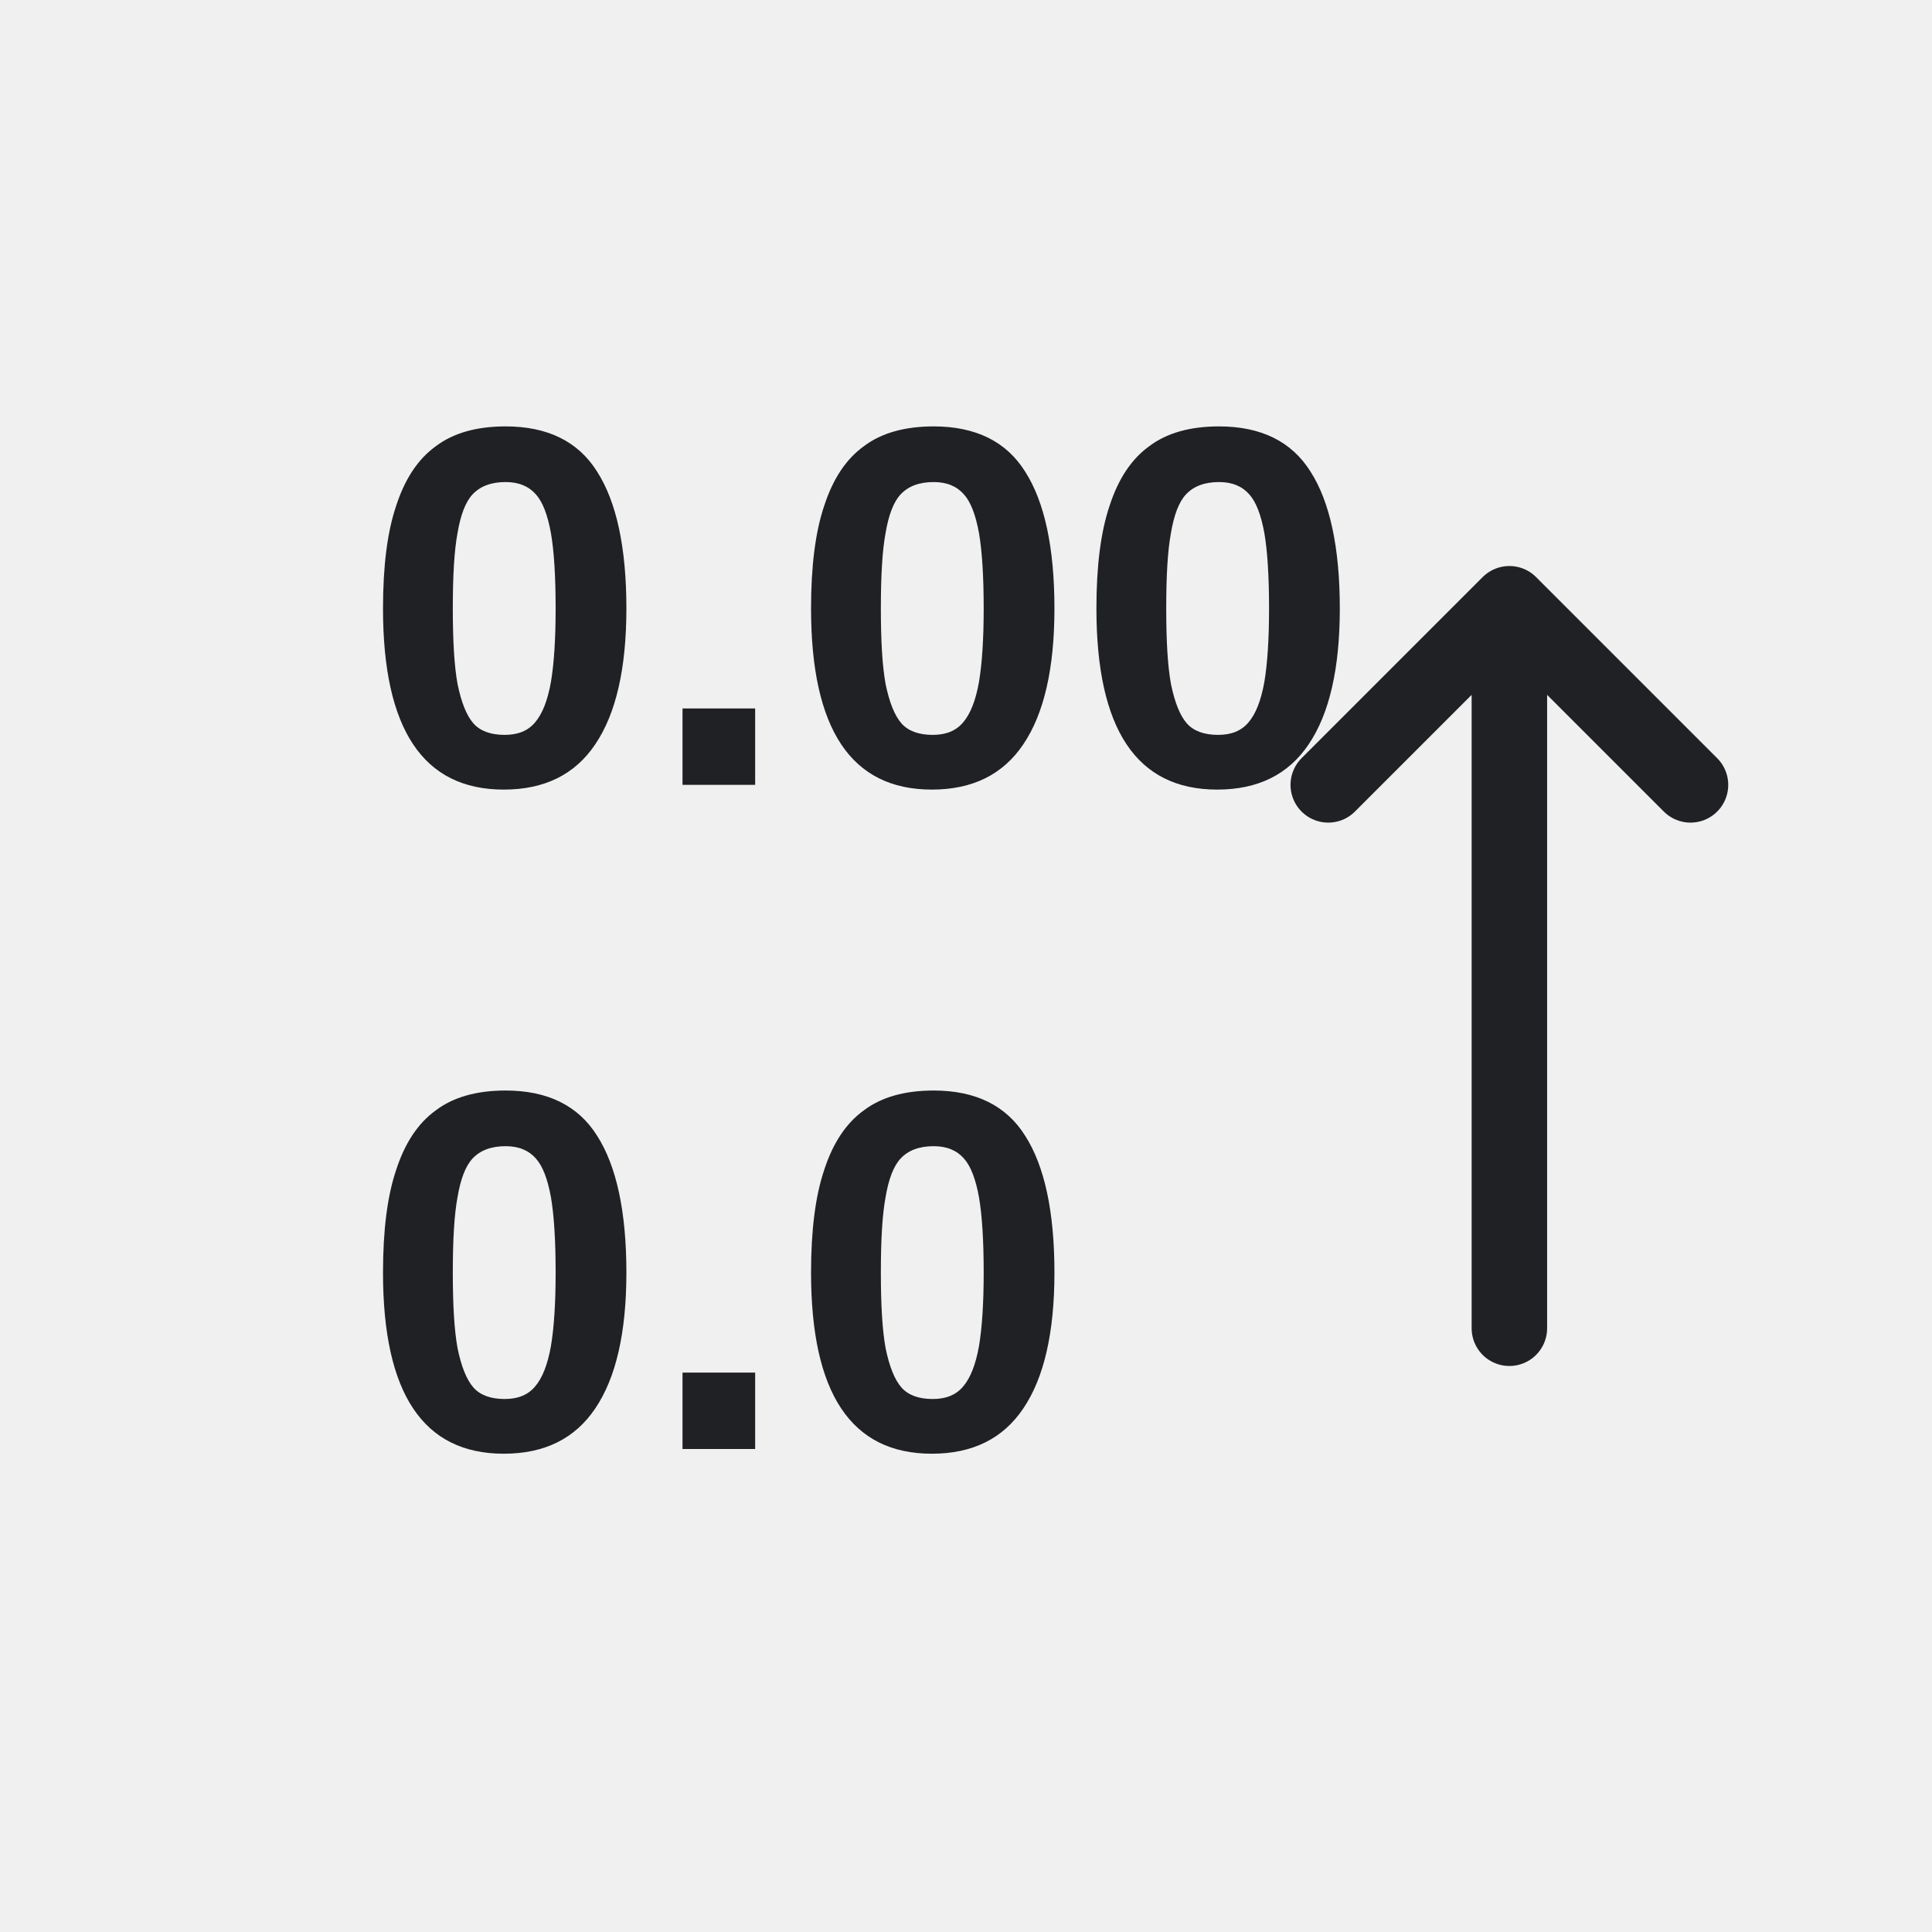
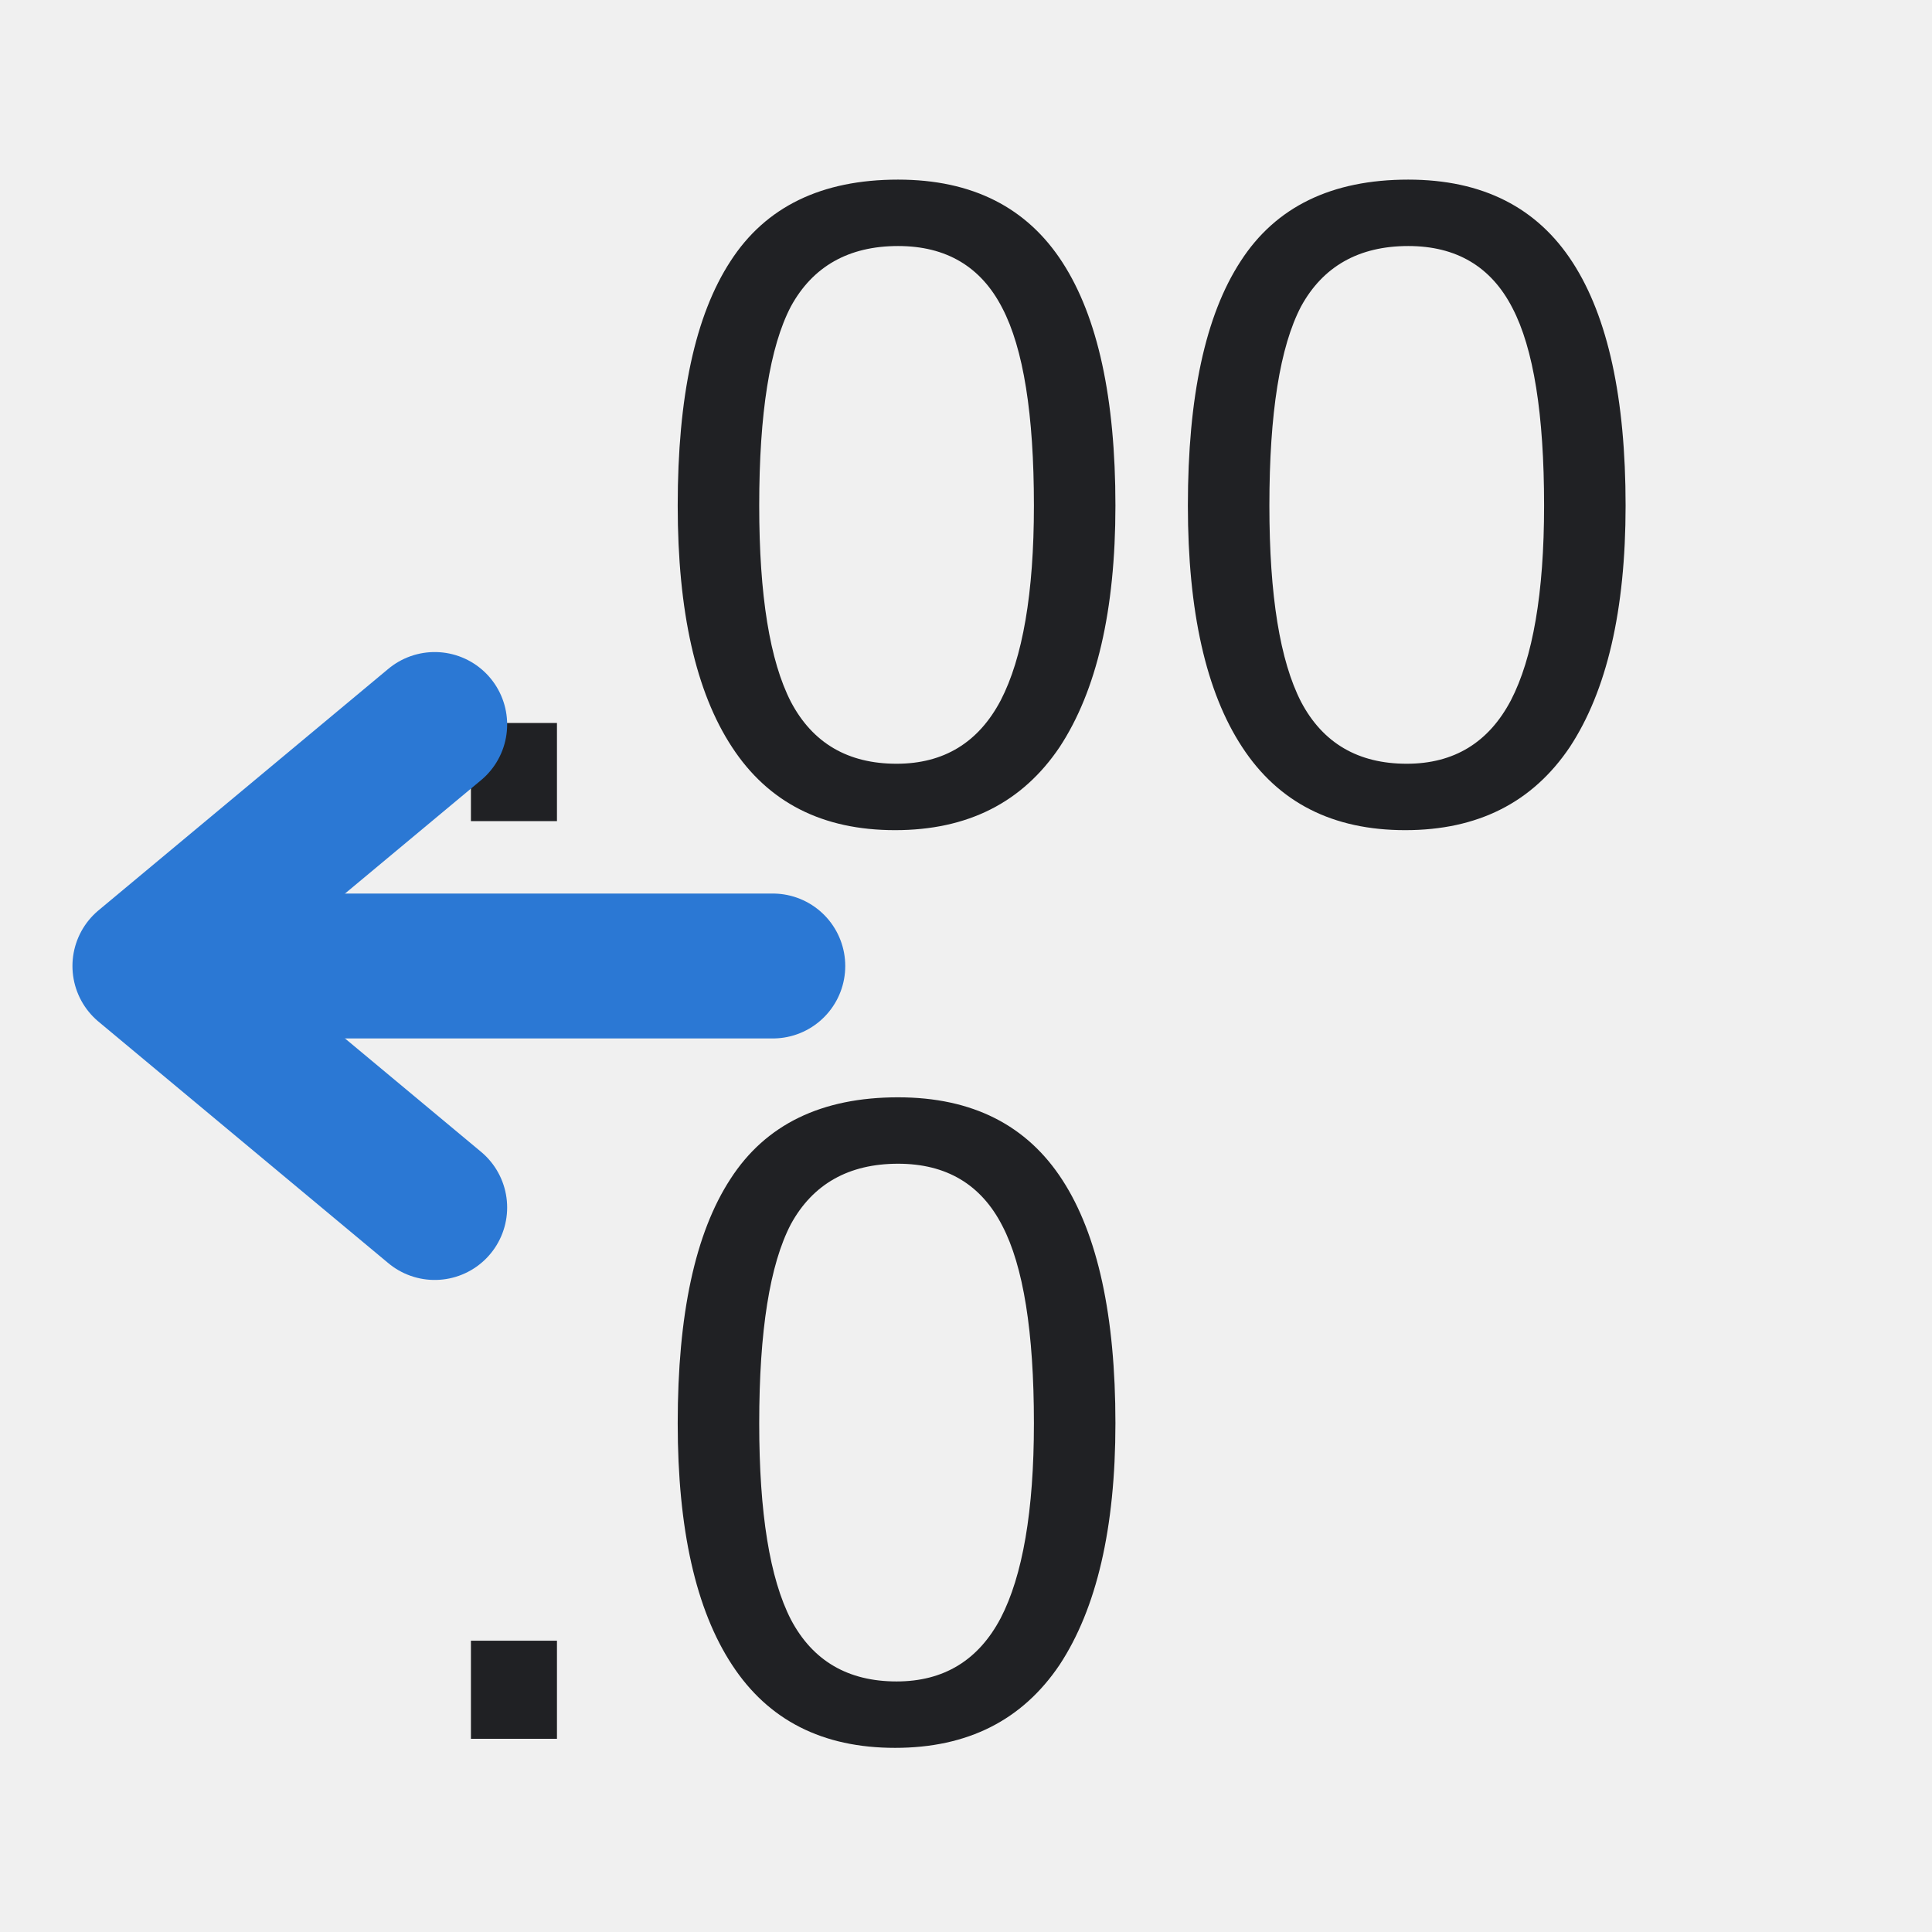
- <svg xmlns="http://www.w3.org/2000/svg" width="32" height="32" viewBox="0 0 32 32" role="img" aria-label="Decrease Decimal Places">
-   <defs>
-     <style>
- .bg{fill:#fff}.paper{fill:#ffffff}.soft{fill:#f3f6f4}.grid{stroke:#6b7280;stroke-width:1.25;fill:none;stroke-linecap:square}.line{stroke:#202124;stroke-width:1.25;fill:none;stroke-linecap:round;stroke-linejoin:round}.thin{stroke:#202124;stroke-width:1.25;fill:none;stroke-linecap:round;stroke-linejoin:round}.heavy{stroke:#202124;stroke-width:1.25;fill:none;stroke-linecap:round;stroke-linejoin:round}.txt{font-family:Segoe UI,Arial,sans-serif;font-weight:600;fill:#202124}.txtb{font-family:Segoe UI,Arial,sans-serif;font-weight:700;fill:#202124}.green{fill:#217346}.greenLine{stroke:#217346}.blue{fill:#2b78d4}.blueLine{stroke:#2b78d4}.yellow{fill:#f7d14a}.red{fill:#d83b01}.orange{fill:#f4a340}.purple{fill:#8b5cf6}.gray{fill:#6b7280}.palegreen{fill:#d9eadf}.paleblue{fill:#dcecff}.paleyellow{fill:#fff2b8}.palered{fill:#ffd7d7}
- </style>
-   </defs>
-   <rect width="32" height="32" fill="none" />
-   <g>
-     <text class="txt" x="6" y="13" font-size="8.5">0.00</text>
-     <text class="txt" x="6" y="24" font-size="8.5">0.0</text>
-     <path class="line" d="M25 22V10M22 13l3-3 3 3" />
-   </g>
+ <svg xmlns="http://www.w3.org/2000/svg" width="20" height="20" viewBox="0 0 20 20" role="img" aria-label="Decrease Decimal Places">
+   <rect width="20" height="20" fill="none" />
+   <text x="4" y="8.5" font-family="Segoe UI,Arial,sans-serif" font-size="9.5" font-weight="500" fill="#202124">.00</text>
+   <text x="4" y="18" font-family="Segoe UI,Arial,sans-serif" font-size="9.5" font-weight="500" fill="#202124">.0</text>
+   <path d="M8 10H2.5" stroke="#2b78d4" stroke-width="1.5" stroke-linecap="round" />
+   <path d="M4.5 7.5l-3 2.5 3 2.5" fill="none" stroke="#2b78d4" stroke-width="1.5" stroke-linecap="round" stroke-linejoin="round" />
</svg>
